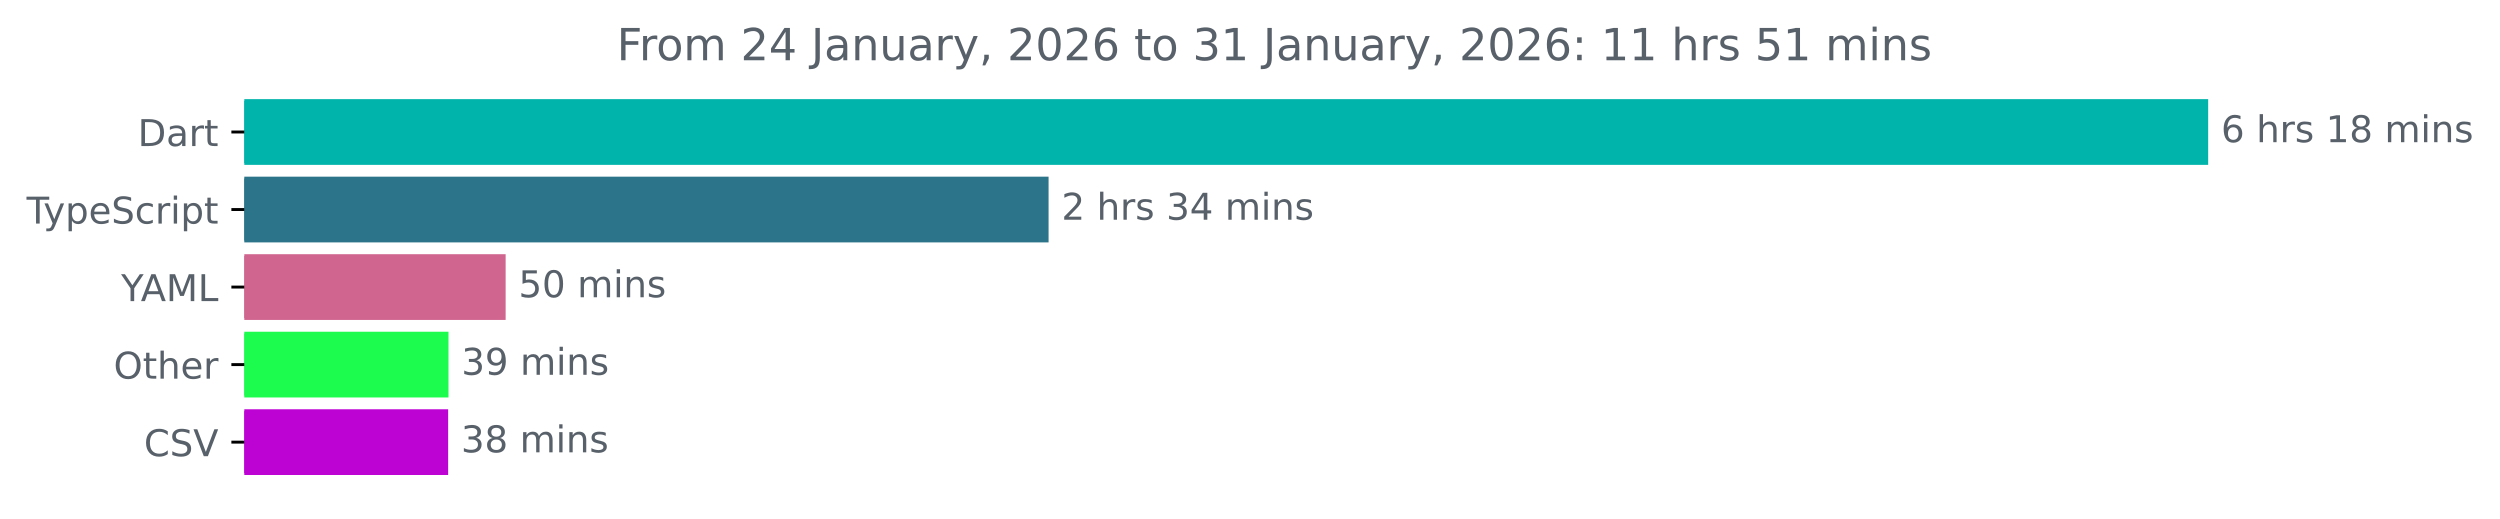
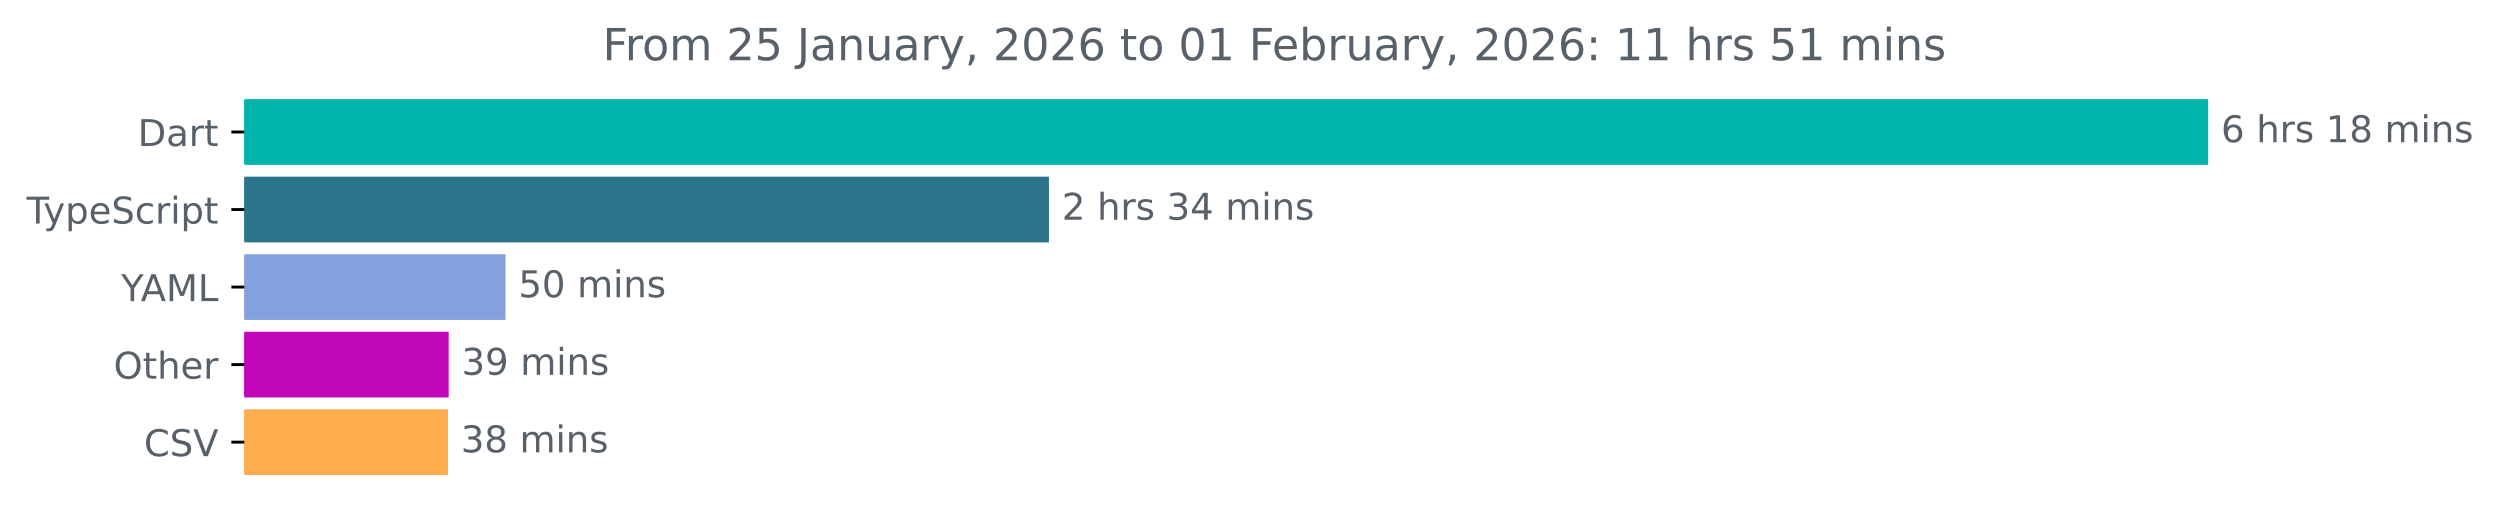
<svg xmlns="http://www.w3.org/2000/svg" xmlns:xlink="http://www.w3.org/1999/xlink" width="677.144pt" height="140.398pt" viewBox="0 0 677.144 140.398" version="1.1">
  <defs>
    <style type="text/css">*{stroke-linejoin: round; stroke-linecap: butt}</style>
  </defs>
  <g id="figure_1">
    <g id="patch_1">
      <path d="M -0 140.398  L 677.144 140.398  L 677.144 0  L -0 0  L -0 140.398  z " style="fill: none" />
    </g>
    <g id="axes_1">
      <g id="patch_2">
-         <path d="M 66.17 27.358  L 597.599 27.358  L 597.599 44.158  L 66.17 44.158  z " clip-path="url(#p82c16adb2e)" style="fill: #00b4ab; stroke: #00b4ab; stroke-linejoin: miter" />
+         <path d="M 66.17 27.358  L 597.599 27.358  L 597.599 44.158  L 66.17 44.158  z " clip-path="url(#p81a25a0d93)" style="fill: #00b4ab; stroke: #00b4ab; stroke-linejoin: miter" />
      </g>
      <g id="patch_3">
-         <path d="M 66.17 48.358  L 283.514 48.358  L 283.514 65.158  L 66.17 65.158  z " clip-path="url(#p82c16adb2e)" style="fill: #2b7489; stroke: #2b7489; stroke-linejoin: miter" />
+         <path d="M 66.17 48.358  L 283.618 48.358  L 283.618 65.158  L 66.17 65.158  z " clip-path="url(#p81a25a0d93)" style="fill: #2b7489; stroke: #2b7489; stroke-linejoin: miter" />
      </g>
      <g id="patch_4">
-         <path d="M 66.17 69.358  L 136.455 69.358  L 136.455 86.158  L 66.17 86.158  z " clip-path="url(#p82c16adb2e)" style="fill: #d0658f; stroke: #d0658f; stroke-linejoin: miter" />
+         <path d="M 66.17 69.358  L 136.421 69.358  L 136.421 86.158  L 66.17 86.158  z " clip-path="url(#p81a25a0d93)" style="fill: #83a0df; stroke: #83a0df; stroke-linejoin: miter" />
      </g>
      <g id="patch_5">
-         <path d="M 66.17 90.358  L 120.98 90.358  L 120.98 107.158  L 66.17 107.158  z " clip-path="url(#p82c16adb2e)" style="fill: #1cfc4f; stroke: #1cfc4f; stroke-linejoin: miter" />
+         <path d="M 66.17 90.358  L 121.032 90.358  L 121.032 107.158  L 66.17 107.158  z " clip-path="url(#p81a25a0d93)" style="fill: #c206b9; stroke: #c206b9; stroke-linejoin: miter" />
      </g>
      <g id="patch_6">
-         <path d="M 66.17 111.358  L 120.881 111.358  L 120.881 128.158  L 66.17 128.158  z " clip-path="url(#p82c16adb2e)" style="fill: #bd02d4; stroke: #bd02d4; stroke-linejoin: miter" />
+         <path d="M 66.17 111.358  L 120.832 111.358  L 120.832 128.158  L 66.17 128.158  z " clip-path="url(#p81a25a0d93)" style="fill: #ffac4e; stroke: #ffac4e; stroke-linejoin: miter" />
      </g>
      <g id="matplotlib.axis_1" />
      <g id="matplotlib.axis_2">
        <g id="ytick_1">
          <g id="line2d_1">
            <defs>
-               <path id="m35fa5cf4a8" d="M 0 0  L -3.5 0  " style="stroke: #000000; stroke-width: 0.8" />
+               <path id="m19053664b3" d="M 0 0  L -3.5 0  " style="stroke: #000000; stroke-width: 0.8" />
            </defs>
            <g>
-               <use xlink:href="#m35fa5cf4a8" x="66.17" y="35.758" style="stroke: #000000; stroke-width: 0.8" />
+               <use xlink:href="#m19053664b3" x="66.17" y="35.758" style="stroke: #000000; stroke-width: 0.8" />
            </g>
          </g>
          <g id="text_1">
            <g style="fill: #586069" transform="translate(37.31094 39.55734) scale(0.1 -0.1)">
              <defs>
                <path id="DejaVuSans-44" d="M 1259 4147  L 1259 519  L 2022 519  Q 2988 519 3436 956  Q 3884 1394 3884 2338  Q 3884 3275 3436 3711  Q 2988 4147 2022 4147  L 1259 4147  z M 628 4666  L 1925 4666  Q 3281 4666 3915 4102  Q 4550 3538 4550 2338  Q 4550 1131 3912 565  Q 3275 0 1925 0  L 628 0  L 628 4666  z " transform="scale(0.015625)" />
                <path id="DejaVuSans-61" d="M 2194 1759  Q 1497 1759 1228 1600  Q 959 1441 959 1056  Q 959 750 1161 570  Q 1363 391 1709 391  Q 2188 391 2477 730  Q 2766 1069 2766 1631  L 2766 1759  L 2194 1759  z M 3341 1997  L 3341 0  L 2766 0  L 2766 531  Q 2569 213 2275 61  Q 1981 -91 1556 -91  Q 1019 -91 701 211  Q 384 513 384 1019  Q 384 1609 779 1909  Q 1175 2209 1959 2209  L 2766 2209  L 2766 2266  Q 2766 2663 2505 2880  Q 2244 3097 1772 3097  Q 1472 3097 1187 3025  Q 903 2953 641 2809  L 641 3341  Q 956 3463 1253 3523  Q 1550 3584 1831 3584  Q 2591 3584 2966 3190  Q 3341 2797 3341 1997  z " transform="scale(0.015625)" />
                <path id="DejaVuSans-72" d="M 2631 2963  Q 2534 3019 2420 3045  Q 2306 3072 2169 3072  Q 1681 3072 1420 2755  Q 1159 2438 1159 1844  L 1159 0  L 581 0  L 581 3500  L 1159 3500  L 1159 2956  Q 1341 3275 1631 3429  Q 1922 3584 2338 3584  Q 2397 3584 2469 3576  Q 2541 3569 2628 3553  L 2631 2963  z " transform="scale(0.015625)" />
                <path id="DejaVuSans-74" d="M 1172 4494  L 1172 3500  L 2356 3500  L 2356 3053  L 1172 3053  L 1172 1153  Q 1172 725 1289 603  Q 1406 481 1766 481  L 2356 481  L 2356 0  L 1766 0  Q 1100 0 847 248  Q 594 497 594 1153  L 594 3053  L 172 3053  L 172 3500  L 594 3500  L 594 4494  L 1172 4494  z " transform="scale(0.015625)" />
              </defs>
              <use xlink:href="#DejaVuSans-44" />
              <use xlink:href="#DejaVuSans-61" x="77.002" />
              <use xlink:href="#DejaVuSans-72" x="138.281" />
              <use xlink:href="#DejaVuSans-74" x="179.395" />
            </g>
          </g>
        </g>
        <g id="ytick_2">
          <g id="line2d_2">
            <g>
-               <use xlink:href="#m35fa5cf4a8" x="66.17" y="56.758" style="stroke: #000000; stroke-width: 0.8" />
+               <use xlink:href="#m19053664b3" x="66.17" y="56.758" style="stroke: #000000; stroke-width: 0.8" />
            </g>
          </g>
          <g id="text_2">
            <g style="fill: #586069" transform="translate(7.2 60.55734) scale(0.1 -0.1)">
              <defs>
                <path id="DejaVuSans-54" d="M -19 4666  L 3928 4666  L 3928 4134  L 2272 4134  L 2272 0  L 1638 0  L 1638 4134  L -19 4134  L -19 4666  z " transform="scale(0.015625)" />
                <path id="DejaVuSans-79" d="M 2059 -325  Q 1816 -950 1584 -1140  Q 1353 -1331 966 -1331  L 506 -1331  L 506 -850  L 844 -850  Q 1081 -850 1212 -737  Q 1344 -625 1503 -206  L 1606 56  L 191 3500  L 800 3500  L 1894 763  L 2988 3500  L 3597 3500  L 2059 -325  z " transform="scale(0.015625)" />
                <path id="DejaVuSans-70" d="M 1159 525  L 1159 -1331  L 581 -1331  L 581 3500  L 1159 3500  L 1159 2969  Q 1341 3281 1617 3432  Q 1894 3584 2278 3584  Q 2916 3584 3314 3078  Q 3713 2572 3713 1747  Q 3713 922 3314 415  Q 2916 -91 2278 -91  Q 1894 -91 1617 61  Q 1341 213 1159 525  z M 3116 1747  Q 3116 2381 2855 2742  Q 2594 3103 2138 3103  Q 1681 3103 1420 2742  Q 1159 2381 1159 1747  Q 1159 1113 1420 752  Q 1681 391 2138 391  Q 2594 391 2855 752  Q 3116 1113 3116 1747  z " transform="scale(0.015625)" />
                <path id="DejaVuSans-65" d="M 3597 1894  L 3597 1613  L 953 1613  Q 991 1019 1311 708  Q 1631 397 2203 397  Q 2534 397 2845 478  Q 3156 559 3463 722  L 3463 178  Q 3153 47 2828 -22  Q 2503 -91 2169 -91  Q 1331 -91 842 396  Q 353 884 353 1716  Q 353 2575 817 3079  Q 1281 3584 2069 3584  Q 2775 3584 3186 3129  Q 3597 2675 3597 1894  z M 3022 2063  Q 3016 2534 2758 2815  Q 2500 3097 2075 3097  Q 1594 3097 1305 2825  Q 1016 2553 972 2059  L 3022 2063  z " transform="scale(0.015625)" />
                <path id="DejaVuSans-53" d="M 3425 4513  L 3425 3897  Q 3066 4069 2747 4153  Q 2428 4238 2131 4238  Q 1616 4238 1336 4038  Q 1056 3838 1056 3469  Q 1056 3159 1242 3001  Q 1428 2844 1947 2747  L 2328 2669  Q 3034 2534 3370 2195  Q 3706 1856 3706 1288  Q 3706 609 3251 259  Q 2797 -91 1919 -91  Q 1588 -91 1214 -16  Q 841 59 441 206  L 441 856  Q 825 641 1194 531  Q 1563 422 1919 422  Q 2459 422 2753 634  Q 3047 847 3047 1241  Q 3047 1584 2836 1778  Q 2625 1972 2144 2069  L 1759 2144  Q 1053 2284 737 2584  Q 422 2884 422 3419  Q 422 4038 858 4394  Q 1294 4750 2059 4750  Q 2388 4750 2728 4690  Q 3069 4631 3425 4513  z " transform="scale(0.015625)" />
                <path id="DejaVuSans-63" d="M 3122 3366  L 3122 2828  Q 2878 2963 2633 3030  Q 2388 3097 2138 3097  Q 1578 3097 1268 2742  Q 959 2388 959 1747  Q 959 1106 1268 751  Q 1578 397 2138 397  Q 2388 397 2633 464  Q 2878 531 3122 666  L 3122 134  Q 2881 22 2623 -34  Q 2366 -91 2075 -91  Q 1284 -91 818 406  Q 353 903 353 1747  Q 353 2603 823 3093  Q 1294 3584 2113 3584  Q 2378 3584 2631 3529  Q 2884 3475 3122 3366  z " transform="scale(0.015625)" />
                <path id="DejaVuSans-69" d="M 603 3500  L 1178 3500  L 1178 0  L 603 0  L 603 3500  z M 603 4863  L 1178 4863  L 1178 4134  L 603 4134  L 603 4863  z " transform="scale(0.015625)" />
              </defs>
              <use xlink:href="#DejaVuSans-54" />
              <use xlink:href="#DejaVuSans-79" x="45.459" />
              <use xlink:href="#DejaVuSans-70" x="104.639" />
              <use xlink:href="#DejaVuSans-65" x="168.115" />
              <use xlink:href="#DejaVuSans-53" x="229.639" />
              <use xlink:href="#DejaVuSans-63" x="293.115" />
              <use xlink:href="#DejaVuSans-72" x="348.096" />
              <use xlink:href="#DejaVuSans-69" x="389.209" />
              <use xlink:href="#DejaVuSans-70" x="416.992" />
              <use xlink:href="#DejaVuSans-74" x="480.469" />
            </g>
          </g>
        </g>
        <g id="ytick_3">
          <g id="line2d_3">
            <g>
-               <use xlink:href="#m35fa5cf4a8" x="66.17" y="77.758" style="stroke: #000000; stroke-width: 0.8" />
+               <use xlink:href="#m19053664b3" x="66.17" y="77.758" style="stroke: #000000; stroke-width: 0.8" />
            </g>
          </g>
          <g id="text_3">
            <g style="fill: #586069" transform="translate(32.79688 81.55734) scale(0.1 -0.1)">
              <defs>
                <path id="DejaVuSans-59" d="M -13 4666  L 666 4666  L 1959 2747  L 3244 4666  L 3922 4666  L 2272 2222  L 2272 0  L 1638 0  L 1638 2222  L -13 4666  z " transform="scale(0.015625)" />
                <path id="DejaVuSans-41" d="M 2188 4044  L 1331 1722  L 3047 1722  L 2188 4044  z M 1831 4666  L 2547 4666  L 4325 0  L 3669 0  L 3244 1197  L 1141 1197  L 716 0  L 50 0  L 1831 4666  z " transform="scale(0.015625)" />
                <path id="DejaVuSans-4d" d="M 628 4666  L 1569 4666  L 2759 1491  L 3956 4666  L 4897 4666  L 4897 0  L 4281 0  L 4281 4097  L 3078 897  L 2444 897  L 1241 4097  L 1241 0  L 628 0  L 628 4666  z " transform="scale(0.015625)" />
                <path id="DejaVuSans-4c" d="M 628 4666  L 1259 4666  L 1259 531  L 3531 531  L 3531 0  L 628 0  L 628 4666  z " transform="scale(0.015625)" />
              </defs>
              <use xlink:href="#DejaVuSans-59" />
              <use xlink:href="#DejaVuSans-41" x="53.334" />
              <use xlink:href="#DejaVuSans-4d" x="121.742" />
              <use xlink:href="#DejaVuSans-4c" x="208.021" />
            </g>
          </g>
        </g>
        <g id="ytick_4">
          <g id="line2d_4">
            <g>
-               <use xlink:href="#m35fa5cf4a8" x="66.17" y="98.758" style="stroke: #000000; stroke-width: 0.8" />
+               <use xlink:href="#m19053664b3" x="66.17" y="98.758" style="stroke: #000000; stroke-width: 0.8" />
            </g>
          </g>
          <g id="text_4">
            <g style="fill: #586069" transform="translate(30.77656 102.5573) scale(0.1 -0.1)">
              <defs>
                <path id="DejaVuSans-4f" d="M 2522 4238  Q 1834 4238 1429 3725  Q 1025 3213 1025 2328  Q 1025 1447 1429 934  Q 1834 422 2522 422  Q 3209 422 3611 934  Q 4013 1447 4013 2328  Q 4013 3213 3611 3725  Q 3209 4238 2522 4238  z M 2522 4750  Q 3503 4750 4090 4092  Q 4678 3434 4678 2328  Q 4678 1225 4090 567  Q 3503 -91 2522 -91  Q 1538 -91 948 565  Q 359 1222 359 2328  Q 359 3434 948 4092  Q 1538 4750 2522 4750  z " transform="scale(0.015625)" />
                <path id="DejaVuSans-68" d="M 3513 2113  L 3513 0  L 2938 0  L 2938 2094  Q 2938 2591 2744 2837  Q 2550 3084 2163 3084  Q 1697 3084 1428 2787  Q 1159 2491 1159 1978  L 1159 0  L 581 0  L 581 4863  L 1159 4863  L 1159 2956  Q 1366 3272 1645 3428  Q 1925 3584 2291 3584  Q 2894 3584 3203 3211  Q 3513 2838 3513 2113  z " transform="scale(0.015625)" />
              </defs>
              <use xlink:href="#DejaVuSans-4f" />
              <use xlink:href="#DejaVuSans-74" x="78.711" />
              <use xlink:href="#DejaVuSans-68" x="117.92" />
              <use xlink:href="#DejaVuSans-65" x="181.299" />
              <use xlink:href="#DejaVuSans-72" x="242.822" />
            </g>
          </g>
        </g>
        <g id="ytick_5">
          <g id="line2d_5">
            <g>
-               <use xlink:href="#m35fa5cf4a8" x="66.17" y="119.758" style="stroke: #000000; stroke-width: 0.8" />
+               <use xlink:href="#m19053664b3" x="66.17" y="119.758" style="stroke: #000000; stroke-width: 0.8" />
            </g>
          </g>
          <g id="text_5">
            <g style="fill: #586069" transform="translate(38.99844 123.5573) scale(0.1 -0.1)">
              <defs>
                <path id="DejaVuSans-43" d="M 4122 4306  L 4122 3641  Q 3803 3938 3442 4084  Q 3081 4231 2675 4231  Q 1875 4231 1450 3742  Q 1025 3253 1025 2328  Q 1025 1406 1450 917  Q 1875 428 2675 428  Q 3081 428 3442 575  Q 3803 722 4122 1019  L 4122 359  Q 3791 134 3420 21  Q 3050 -91 2638 -91  Q 1578 -91 968 557  Q 359 1206 359 2328  Q 359 3453 968 4101  Q 1578 4750 2638 4750  Q 3056 4750 3426 4639  Q 3797 4528 4122 4306  z " transform="scale(0.015625)" />
                <path id="DejaVuSans-56" d="M 1831 0  L 50 4666  L 709 4666  L 2188 738  L 3669 4666  L 4325 4666  L 2547 0  L 1831 0  z " transform="scale(0.015625)" />
              </defs>
              <use xlink:href="#DejaVuSans-43" />
              <use xlink:href="#DejaVuSans-53" x="69.824" />
              <use xlink:href="#DejaVuSans-56" x="133.301" />
            </g>
          </g>
        </g>
      </g>
      <g id="text_6">
        <g style="fill: #586069" transform="translate(601.5989 38.5175) scale(0.1 -0.1)">
          <defs>
            <path id="DejaVuSans-36" d="M 2113 2584  Q 1688 2584 1439 2293  Q 1191 2003 1191 1497  Q 1191 994 1439 701  Q 1688 409 2113 409  Q 2538 409 2786 701  Q 3034 994 3034 1497  Q 3034 2003 2786 2293  Q 2538 2584 2113 2584  z M 3366 4563  L 3366 3988  Q 3128 4100 2886 4159  Q 2644 4219 2406 4219  Q 1781 4219 1451 3797  Q 1122 3375 1075 2522  Q 1259 2794 1537 2939  Q 1816 3084 2150 3084  Q 2853 3084 3261 2657  Q 3669 2231 3669 1497  Q 3669 778 3244 343  Q 2819 -91 2113 -91  Q 1303 -91 875 529  Q 447 1150 447 2328  Q 447 3434 972 4092  Q 1497 4750 2381 4750  Q 2619 4750 2861 4703  Q 3103 4656 3366 4563  z " transform="scale(0.015625)" />
            <path id="DejaVuSans-20" transform="scale(0.015625)" />
            <path id="DejaVuSans-73" d="M 2834 3397  L 2834 2853  Q 2591 2978 2328 3040  Q 2066 3103 1784 3103  Q 1356 3103 1142 2972  Q 928 2841 928 2578  Q 928 2378 1081 2264  Q 1234 2150 1697 2047  L 1894 2003  Q 2506 1872 2764 1633  Q 3022 1394 3022 966  Q 3022 478 2636 193  Q 2250 -91 1575 -91  Q 1294 -91 989 -36  Q 684 19 347 128  L 347 722  Q 666 556 975 473  Q 1284 391 1588 391  Q 1994 391 2212 530  Q 2431 669 2431 922  Q 2431 1156 2273 1281  Q 2116 1406 1581 1522  L 1381 1569  Q 847 1681 609 1914  Q 372 2147 372 2553  Q 372 3047 722 3315  Q 1072 3584 1716 3584  Q 2034 3584 2315 3537  Q 2597 3491 2834 3397  z " transform="scale(0.015625)" />
            <path id="DejaVuSans-31" d="M 794 531  L 1825 531  L 1825 4091  L 703 3866  L 703 4441  L 1819 4666  L 2450 4666  L 2450 531  L 3481 531  L 3481 0  L 794 0  L 794 531  z " transform="scale(0.015625)" />
            <path id="DejaVuSans-38" d="M 2034 2216  Q 1584 2216 1326 1975  Q 1069 1734 1069 1313  Q 1069 891 1326 650  Q 1584 409 2034 409  Q 2484 409 2743 651  Q 3003 894 3003 1313  Q 3003 1734 2745 1975  Q 2488 2216 2034 2216  z M 1403 2484  Q 997 2584 770 2862  Q 544 3141 544 3541  Q 544 4100 942 4425  Q 1341 4750 2034 4750  Q 2731 4750 3128 4425  Q 3525 4100 3525 3541  Q 3525 3141 3298 2862  Q 3072 2584 2669 2484  Q 3125 2378 3379 2068  Q 3634 1759 3634 1313  Q 3634 634 3220 271  Q 2806 -91 2034 -91  Q 1263 -91 848 271  Q 434 634 434 1313  Q 434 1759 690 2068  Q 947 2378 1403 2484  z M 1172 3481  Q 1172 3119 1398 2916  Q 1625 2713 2034 2713  Q 2441 2713 2670 2916  Q 2900 3119 2900 3481  Q 2900 3844 2670 4047  Q 2441 4250 2034 4250  Q 1625 4250 1398 4047  Q 1172 3844 1172 3481  z " transform="scale(0.015625)" />
            <path id="DejaVuSans-6d" d="M 3328 2828  Q 3544 3216 3844 3400  Q 4144 3584 4550 3584  Q 5097 3584 5394 3201  Q 5691 2819 5691 2113  L 5691 0  L 5113 0  L 5113 2094  Q 5113 2597 4934 2840  Q 4756 3084 4391 3084  Q 3944 3084 3684 2787  Q 3425 2491 3425 1978  L 3425 0  L 2847 0  L 2847 2094  Q 2847 2600 2669 2842  Q 2491 3084 2119 3084  Q 1678 3084 1418 2786  Q 1159 2488 1159 1978  L 1159 0  L 581 0  L 581 3500  L 1159 3500  L 1159 2956  Q 1356 3278 1631 3431  Q 1906 3584 2284 3584  Q 2666 3584 2933 3390  Q 3200 3197 3328 2828  z " transform="scale(0.015625)" />
            <path id="DejaVuSans-6e" d="M 3513 2113  L 3513 0  L 2938 0  L 2938 2094  Q 2938 2591 2744 2837  Q 2550 3084 2163 3084  Q 1697 3084 1428 2787  Q 1159 2491 1159 1978  L 1159 0  L 581 0  L 581 3500  L 1159 3500  L 1159 2956  Q 1366 3272 1645 3428  Q 1925 3584 2291 3584  Q 2894 3584 3203 3211  Q 3513 2838 3513 2113  z " transform="scale(0.015625)" />
          </defs>
          <use xlink:href="#DejaVuSans-36" />
          <use xlink:href="#DejaVuSans-20" x="63.623" />
          <use xlink:href="#DejaVuSans-68" x="95.41" />
          <use xlink:href="#DejaVuSans-72" x="158.789" />
          <use xlink:href="#DejaVuSans-73" x="199.902" />
          <use xlink:href="#DejaVuSans-20" x="252.002" />
          <use xlink:href="#DejaVuSans-31" x="283.789" />
          <use xlink:href="#DejaVuSans-38" x="347.412" />
          <use xlink:href="#DejaVuSans-20" x="411.035" />
          <use xlink:href="#DejaVuSans-6d" x="442.822" />
          <use xlink:href="#DejaVuSans-69" x="540.234" />
          <use xlink:href="#DejaVuSans-6e" x="568.018" />
          <use xlink:href="#DejaVuSans-73" x="631.396" />
        </g>
      </g>
      <g id="text_7">
-         <g style="fill: #586069" transform="translate(287.5139 59.5175) scale(0.1 -0.1)">
+         <g style="fill: #586069" transform="translate(287.6183 59.5175) scale(0.1 -0.1)">
          <defs>
            <path id="DejaVuSans-32" d="M 1228 531  L 3431 531  L 3431 0  L 469 0  L 469 531  Q 828 903 1448 1529  Q 2069 2156 2228 2338  Q 2531 2678 2651 2914  Q 2772 3150 2772 3378  Q 2772 3750 2511 3984  Q 2250 4219 1831 4219  Q 1534 4219 1204 4116  Q 875 4013 500 3803  L 500 4441  Q 881 4594 1212 4672  Q 1544 4750 1819 4750  Q 2544 4750 2975 4387  Q 3406 4025 3406 3419  Q 3406 3131 3298 2873  Q 3191 2616 2906 2266  Q 2828 2175 2409 1742  Q 1991 1309 1228 531  z " transform="scale(0.015625)" />
            <path id="DejaVuSans-33" d="M 2597 2516  Q 3050 2419 3304 2112  Q 3559 1806 3559 1356  Q 3559 666 3084 287  Q 2609 -91 1734 -91  Q 1441 -91 1130 -33  Q 819 25 488 141  L 488 750  Q 750 597 1062 519  Q 1375 441 1716 441  Q 2309 441 2620 675  Q 2931 909 2931 1356  Q 2931 1769 2642 2001  Q 2353 2234 1838 2234  L 1294 2234  L 1294 2753  L 1863 2753  Q 2328 2753 2575 2939  Q 2822 3125 2822 3475  Q 2822 3834 2567 4026  Q 2313 4219 1838 4219  Q 1578 4219 1281 4162  Q 984 4106 628 3988  L 628 4550  Q 988 4650 1302 4700  Q 1616 4750 1894 4750  Q 2613 4750 3031 4423  Q 3450 4097 3450 3541  Q 3450 3153 3228 2886  Q 3006 2619 2597 2516  z " transform="scale(0.015625)" />
            <path id="DejaVuSans-34" d="M 2419 4116  L 825 1625  L 2419 1625  L 2419 4116  z M 2253 4666  L 3047 4666  L 3047 1625  L 3713 1625  L 3713 1100  L 3047 1100  L 3047 0  L 2419 0  L 2419 1100  L 313 1100  L 313 1709  L 2253 4666  z " transform="scale(0.015625)" />
          </defs>
          <use xlink:href="#DejaVuSans-32" />
          <use xlink:href="#DejaVuSans-20" x="63.623" />
          <use xlink:href="#DejaVuSans-68" x="95.41" />
          <use xlink:href="#DejaVuSans-72" x="158.789" />
          <use xlink:href="#DejaVuSans-73" x="199.902" />
          <use xlink:href="#DejaVuSans-20" x="252.002" />
          <use xlink:href="#DejaVuSans-33" x="283.789" />
          <use xlink:href="#DejaVuSans-34" x="347.412" />
          <use xlink:href="#DejaVuSans-20" x="411.035" />
          <use xlink:href="#DejaVuSans-6d" x="442.822" />
          <use xlink:href="#DejaVuSans-69" x="540.234" />
          <use xlink:href="#DejaVuSans-6e" x="568.018" />
          <use xlink:href="#DejaVuSans-73" x="631.396" />
        </g>
      </g>
      <g id="text_8">
-         <g style="fill: #586069" transform="translate(140.4551 80.5175) scale(0.1 -0.1)">
+         <g style="fill: #586069" transform="translate(140.4212 80.5175) scale(0.1 -0.1)">
          <defs>
            <path id="DejaVuSans-35" d="M 691 4666  L 3169 4666  L 3169 4134  L 1269 4134  L 1269 2991  Q 1406 3038 1543 3061  Q 1681 3084 1819 3084  Q 2600 3084 3056 2656  Q 3513 2228 3513 1497  Q 3513 744 3044 326  Q 2575 -91 1722 -91  Q 1428 -91 1123 -41  Q 819 9 494 109  L 494 744  Q 775 591 1075 516  Q 1375 441 1709 441  Q 2250 441 2565 725  Q 2881 1009 2881 1497  Q 2881 1984 2565 2268  Q 2250 2553 1709 2553  Q 1456 2553 1204 2497  Q 953 2441 691 2322  L 691 4666  z " transform="scale(0.015625)" />
            <path id="DejaVuSans-30" d="M 2034 4250  Q 1547 4250 1301 3770  Q 1056 3291 1056 2328  Q 1056 1369 1301 889  Q 1547 409 2034 409  Q 2525 409 2770 889  Q 3016 1369 3016 2328  Q 3016 3291 2770 3770  Q 2525 4250 2034 4250  z M 2034 4750  Q 2819 4750 3233 4129  Q 3647 3509 3647 2328  Q 3647 1150 3233 529  Q 2819 -91 2034 -91  Q 1250 -91 836 529  Q 422 1150 422 2328  Q 422 3509 836 4129  Q 1250 4750 2034 4750  z " transform="scale(0.015625)" />
          </defs>
          <use xlink:href="#DejaVuSans-35" />
          <use xlink:href="#DejaVuSans-30" x="63.623" />
          <use xlink:href="#DejaVuSans-20" x="127.246" />
          <use xlink:href="#DejaVuSans-6d" x="159.033" />
          <use xlink:href="#DejaVuSans-69" x="256.445" />
          <use xlink:href="#DejaVuSans-6e" x="284.229" />
          <use xlink:href="#DejaVuSans-73" x="347.607" />
        </g>
      </g>
      <g id="text_9">
-         <g style="fill: #586069" transform="translate(124.9804 101.5175) scale(0.1 -0.1)">
+         <g style="fill: #586069" transform="translate(125.032 101.5175) scale(0.1 -0.1)">
          <defs>
            <path id="DejaVuSans-39" d="M 703 97  L 703 672  Q 941 559 1184 500  Q 1428 441 1663 441  Q 2288 441 2617 861  Q 2947 1281 2994 2138  Q 2813 1869 2534 1725  Q 2256 1581 1919 1581  Q 1219 1581 811 2004  Q 403 2428 403 3163  Q 403 3881 828 4315  Q 1253 4750 1959 4750  Q 2769 4750 3195 4129  Q 3622 3509 3622 2328  Q 3622 1225 3098 567  Q 2575 -91 1691 -91  Q 1453 -91 1209 -44  Q 966 3 703 97  z M 1959 2075  Q 2384 2075 2632 2365  Q 2881 2656 2881 3163  Q 2881 3666 2632 3958  Q 2384 4250 1959 4250  Q 1534 4250 1286 3958  Q 1038 3666 1038 3163  Q 1038 2656 1286 2365  Q 1534 2075 1959 2075  z " transform="scale(0.015625)" />
          </defs>
          <use xlink:href="#DejaVuSans-33" />
          <use xlink:href="#DejaVuSans-39" x="63.623" />
          <use xlink:href="#DejaVuSans-20" x="127.246" />
          <use xlink:href="#DejaVuSans-6d" x="159.033" />
          <use xlink:href="#DejaVuSans-69" x="256.445" />
          <use xlink:href="#DejaVuSans-6e" x="284.229" />
          <use xlink:href="#DejaVuSans-73" x="347.607" />
        </g>
      </g>
      <g id="text_10">
-         <g style="fill: #586069" transform="translate(124.8806 122.5175) scale(0.1 -0.1)">
+         <g style="fill: #586069" transform="translate(124.8321 122.5175) scale(0.1 -0.1)">
          <use xlink:href="#DejaVuSans-33" />
          <use xlink:href="#DejaVuSans-38" x="63.623" />
          <use xlink:href="#DejaVuSans-20" x="127.246" />
          <use xlink:href="#DejaVuSans-6d" x="159.033" />
          <use xlink:href="#DejaVuSans-69" x="256.445" />
          <use xlink:href="#DejaVuSans-6e" x="284.229" />
          <use xlink:href="#DejaVuSans-73" x="347.607" />
        </g>
      </g>
      <g id="text_11">
-         <g style="fill: #586069" transform="translate(167.0659 16.31812) scale(0.12 -0.12)">
+         <g style="fill: #586069" transform="translate(163.2269 16.31812) scale(0.12 -0.12)">
          <defs>
            <path id="DejaVuSans-46" d="M 628 4666  L 3309 4666  L 3309 4134  L 1259 4134  L 1259 2759  L 3109 2759  L 3109 2228  L 1259 2228  L 1259 0  L 628 0  L 628 4666  z " transform="scale(0.015625)" />
            <path id="DejaVuSans-6f" d="M 1959 3097  Q 1497 3097 1228 2736  Q 959 2375 959 1747  Q 959 1119 1226 758  Q 1494 397 1959 397  Q 2419 397 2687 759  Q 2956 1122 2956 1747  Q 2956 2369 2687 2733  Q 2419 3097 1959 3097  z M 1959 3584  Q 2709 3584 3137 3096  Q 3566 2609 3566 1747  Q 3566 888 3137 398  Q 2709 -91 1959 -91  Q 1206 -91 779 398  Q 353 888 353 1747  Q 353 2609 779 3096  Q 1206 3584 1959 3584  z " transform="scale(0.015625)" />
            <path id="DejaVuSans-4a" d="M 628 4666  L 1259 4666  L 1259 325  Q 1259 -519 939 -900  Q 619 -1281 -91 -1281  L -331 -1281  L -331 -750  L -134 -750  Q 284 -750 456 -515  Q 628 -281 628 325  L 628 4666  z " transform="scale(0.015625)" />
            <path id="DejaVuSans-75" d="M 544 1381  L 544 3500  L 1119 3500  L 1119 1403  Q 1119 906 1312 657  Q 1506 409 1894 409  Q 2359 409 2629 706  Q 2900 1003 2900 1516  L 2900 3500  L 3475 3500  L 3475 0  L 2900 0  L 2900 538  Q 2691 219 2414 64  Q 2138 -91 1772 -91  Q 1169 -91 856 284  Q 544 659 544 1381  z M 1991 3584  L 1991 3584  z " transform="scale(0.015625)" />
            <path id="DejaVuSans-2c" d="M 750 794  L 1409 794  L 1409 256  L 897 -744  L 494 -744  L 750 256  L 750 794  z " transform="scale(0.015625)" />
+             <path id="DejaVuSans-62" d="M 3116 1747  Q 3116 2381 2855 2742  Q 2594 3103 2138 3103  Q 1681 3103 1420 2742  Q 1159 2381 1159 1747  Q 1159 1113 1420 752  Q 1681 391 2138 391  Q 2594 391 2855 752  Q 3116 1113 3116 1747  z M 1159 2969  Q 1341 3281 1617 3432  Q 1894 3584 2278 3584  Q 2916 3584 3314 3078  Q 3713 2572 3713 1747  Q 3713 922 3314 415  Q 2916 -91 2278 -91  Q 1894 -91 1617 61  Q 1341 213 1159 525  L 1159 0  L 581 0  L 581 4863  L 1159 4863  L 1159 2969  z " transform="scale(0.015625)" />
            <path id="DejaVuSans-3a" d="M 750 794  L 1409 794  L 1409 0  L 750 0  L 750 794  z M 750 3309  L 1409 3309  L 1409 2516  L 750 2516  L 750 3309  z " transform="scale(0.015625)" />
          </defs>
          <use xlink:href="#DejaVuSans-46" />
          <use xlink:href="#DejaVuSans-72" x="50.27" />
          <use xlink:href="#DejaVuSans-6f" x="89.133" />
          <use xlink:href="#DejaVuSans-6d" x="150.314" />
          <use xlink:href="#DejaVuSans-20" x="247.727" />
          <use xlink:href="#DejaVuSans-32" x="279.514" />
-           <use xlink:href="#DejaVuSans-34" x="343.137" />
+           <use xlink:href="#DejaVuSans-35" x="343.137" />
          <use xlink:href="#DejaVuSans-20" x="406.76" />
          <use xlink:href="#DejaVuSans-4a" x="438.547" />
          <use xlink:href="#DejaVuSans-61" x="468.039" />
          <use xlink:href="#DejaVuSans-6e" x="529.318" />
          <use xlink:href="#DejaVuSans-75" x="592.697" />
          <use xlink:href="#DejaVuSans-61" x="656.076" />
          <use xlink:href="#DejaVuSans-72" x="717.355" />
          <use xlink:href="#DejaVuSans-79" x="758.469" />
          <use xlink:href="#DejaVuSans-2c" x="817.648" />
          <use xlink:href="#DejaVuSans-20" x="849.436" />
          <use xlink:href="#DejaVuSans-32" x="881.223" />
          <use xlink:href="#DejaVuSans-30" x="944.846" />
          <use xlink:href="#DejaVuSans-32" x="1008.469" />
          <use xlink:href="#DejaVuSans-36" x="1072.092" />
          <use xlink:href="#DejaVuSans-20" x="1135.715" />
          <use xlink:href="#DejaVuSans-74" x="1167.502" />
          <use xlink:href="#DejaVuSans-6f" x="1206.711" />
          <use xlink:href="#DejaVuSans-20" x="1267.893" />
-           <use xlink:href="#DejaVuSans-33" x="1299.68" />
+           <use xlink:href="#DejaVuSans-30" x="1299.68" />
          <use xlink:href="#DejaVuSans-31" x="1363.303" />
          <use xlink:href="#DejaVuSans-20" x="1426.926" />
-           <use xlink:href="#DejaVuSans-4a" x="1458.713" />
-           <use xlink:href="#DejaVuSans-61" x="1488.205" />
-           <use xlink:href="#DejaVuSans-6e" x="1549.484" />
-           <use xlink:href="#DejaVuSans-75" x="1612.863" />
-           <use xlink:href="#DejaVuSans-61" x="1676.242" />
-           <use xlink:href="#DejaVuSans-72" x="1737.521" />
-           <use xlink:href="#DejaVuSans-79" x="1778.635" />
-           <use xlink:href="#DejaVuSans-2c" x="1837.814" />
-           <use xlink:href="#DejaVuSans-20" x="1869.602" />
-           <use xlink:href="#DejaVuSans-32" x="1901.389" />
-           <use xlink:href="#DejaVuSans-30" x="1965.012" />
-           <use xlink:href="#DejaVuSans-32" x="2028.635" />
-           <use xlink:href="#DejaVuSans-36" x="2092.258" />
-           <use xlink:href="#DejaVuSans-3a" x="2155.881" />
-           <use xlink:href="#DejaVuSans-20" x="2189.572" />
-           <use xlink:href="#DejaVuSans-31" x="2221.359" />
-           <use xlink:href="#DejaVuSans-31" x="2284.982" />
-           <use xlink:href="#DejaVuSans-20" x="2348.605" />
-           <use xlink:href="#DejaVuSans-68" x="2380.393" />
-           <use xlink:href="#DejaVuSans-72" x="2443.771" />
-           <use xlink:href="#DejaVuSans-73" x="2484.885" />
-           <use xlink:href="#DejaVuSans-20" x="2536.984" />
-           <use xlink:href="#DejaVuSans-35" x="2568.771" />
-           <use xlink:href="#DejaVuSans-31" x="2632.395" />
-           <use xlink:href="#DejaVuSans-20" x="2696.018" />
-           <use xlink:href="#DejaVuSans-6d" x="2727.805" />
-           <use xlink:href="#DejaVuSans-69" x="2825.217" />
-           <use xlink:href="#DejaVuSans-6e" x="2853" />
-           <use xlink:href="#DejaVuSans-73" x="2916.379" />
+           <use xlink:href="#DejaVuSans-46" x="1458.713" />
+           <use xlink:href="#DejaVuSans-65" x="1510.732" />
+           <use xlink:href="#DejaVuSans-62" x="1572.256" />
+           <use xlink:href="#DejaVuSans-72" x="1635.732" />
+           <use xlink:href="#DejaVuSans-75" x="1676.846" />
+           <use xlink:href="#DejaVuSans-61" x="1740.225" />
+           <use xlink:href="#DejaVuSans-72" x="1801.504" />
+           <use xlink:href="#DejaVuSans-79" x="1842.617" />
+           <use xlink:href="#DejaVuSans-2c" x="1901.797" />
+           <use xlink:href="#DejaVuSans-20" x="1933.584" />
+           <use xlink:href="#DejaVuSans-32" x="1965.371" />
+           <use xlink:href="#DejaVuSans-30" x="2028.994" />
+           <use xlink:href="#DejaVuSans-32" x="2092.617" />
+           <use xlink:href="#DejaVuSans-36" x="2156.24" />
+           <use xlink:href="#DejaVuSans-3a" x="2219.863" />
+           <use xlink:href="#DejaVuSans-20" x="2253.555" />
+           <use xlink:href="#DejaVuSans-31" x="2285.342" />
+           <use xlink:href="#DejaVuSans-31" x="2348.965" />
+           <use xlink:href="#DejaVuSans-20" x="2412.588" />
+           <use xlink:href="#DejaVuSans-68" x="2444.375" />
+           <use xlink:href="#DejaVuSans-72" x="2507.754" />
+           <use xlink:href="#DejaVuSans-73" x="2548.867" />
+           <use xlink:href="#DejaVuSans-20" x="2600.967" />
+           <use xlink:href="#DejaVuSans-35" x="2632.754" />
+           <use xlink:href="#DejaVuSans-31" x="2696.377" />
+           <use xlink:href="#DejaVuSans-20" x="2760" />
+           <use xlink:href="#DejaVuSans-6d" x="2791.787" />
+           <use xlink:href="#DejaVuSans-69" x="2889.199" />
+           <use xlink:href="#DejaVuSans-6e" x="2916.982" />
+           <use xlink:href="#DejaVuSans-73" x="2980.361" />
        </g>
      </g>
    </g>
  </g>
  <defs>
-     <clipPath id="p82c16adb2e">
+     <clipPath id="p81a25a0d93">
      <rect x="66.17" y="22.318" width="558" height="110.88" />
    </clipPath>
  </defs>
</svg>
